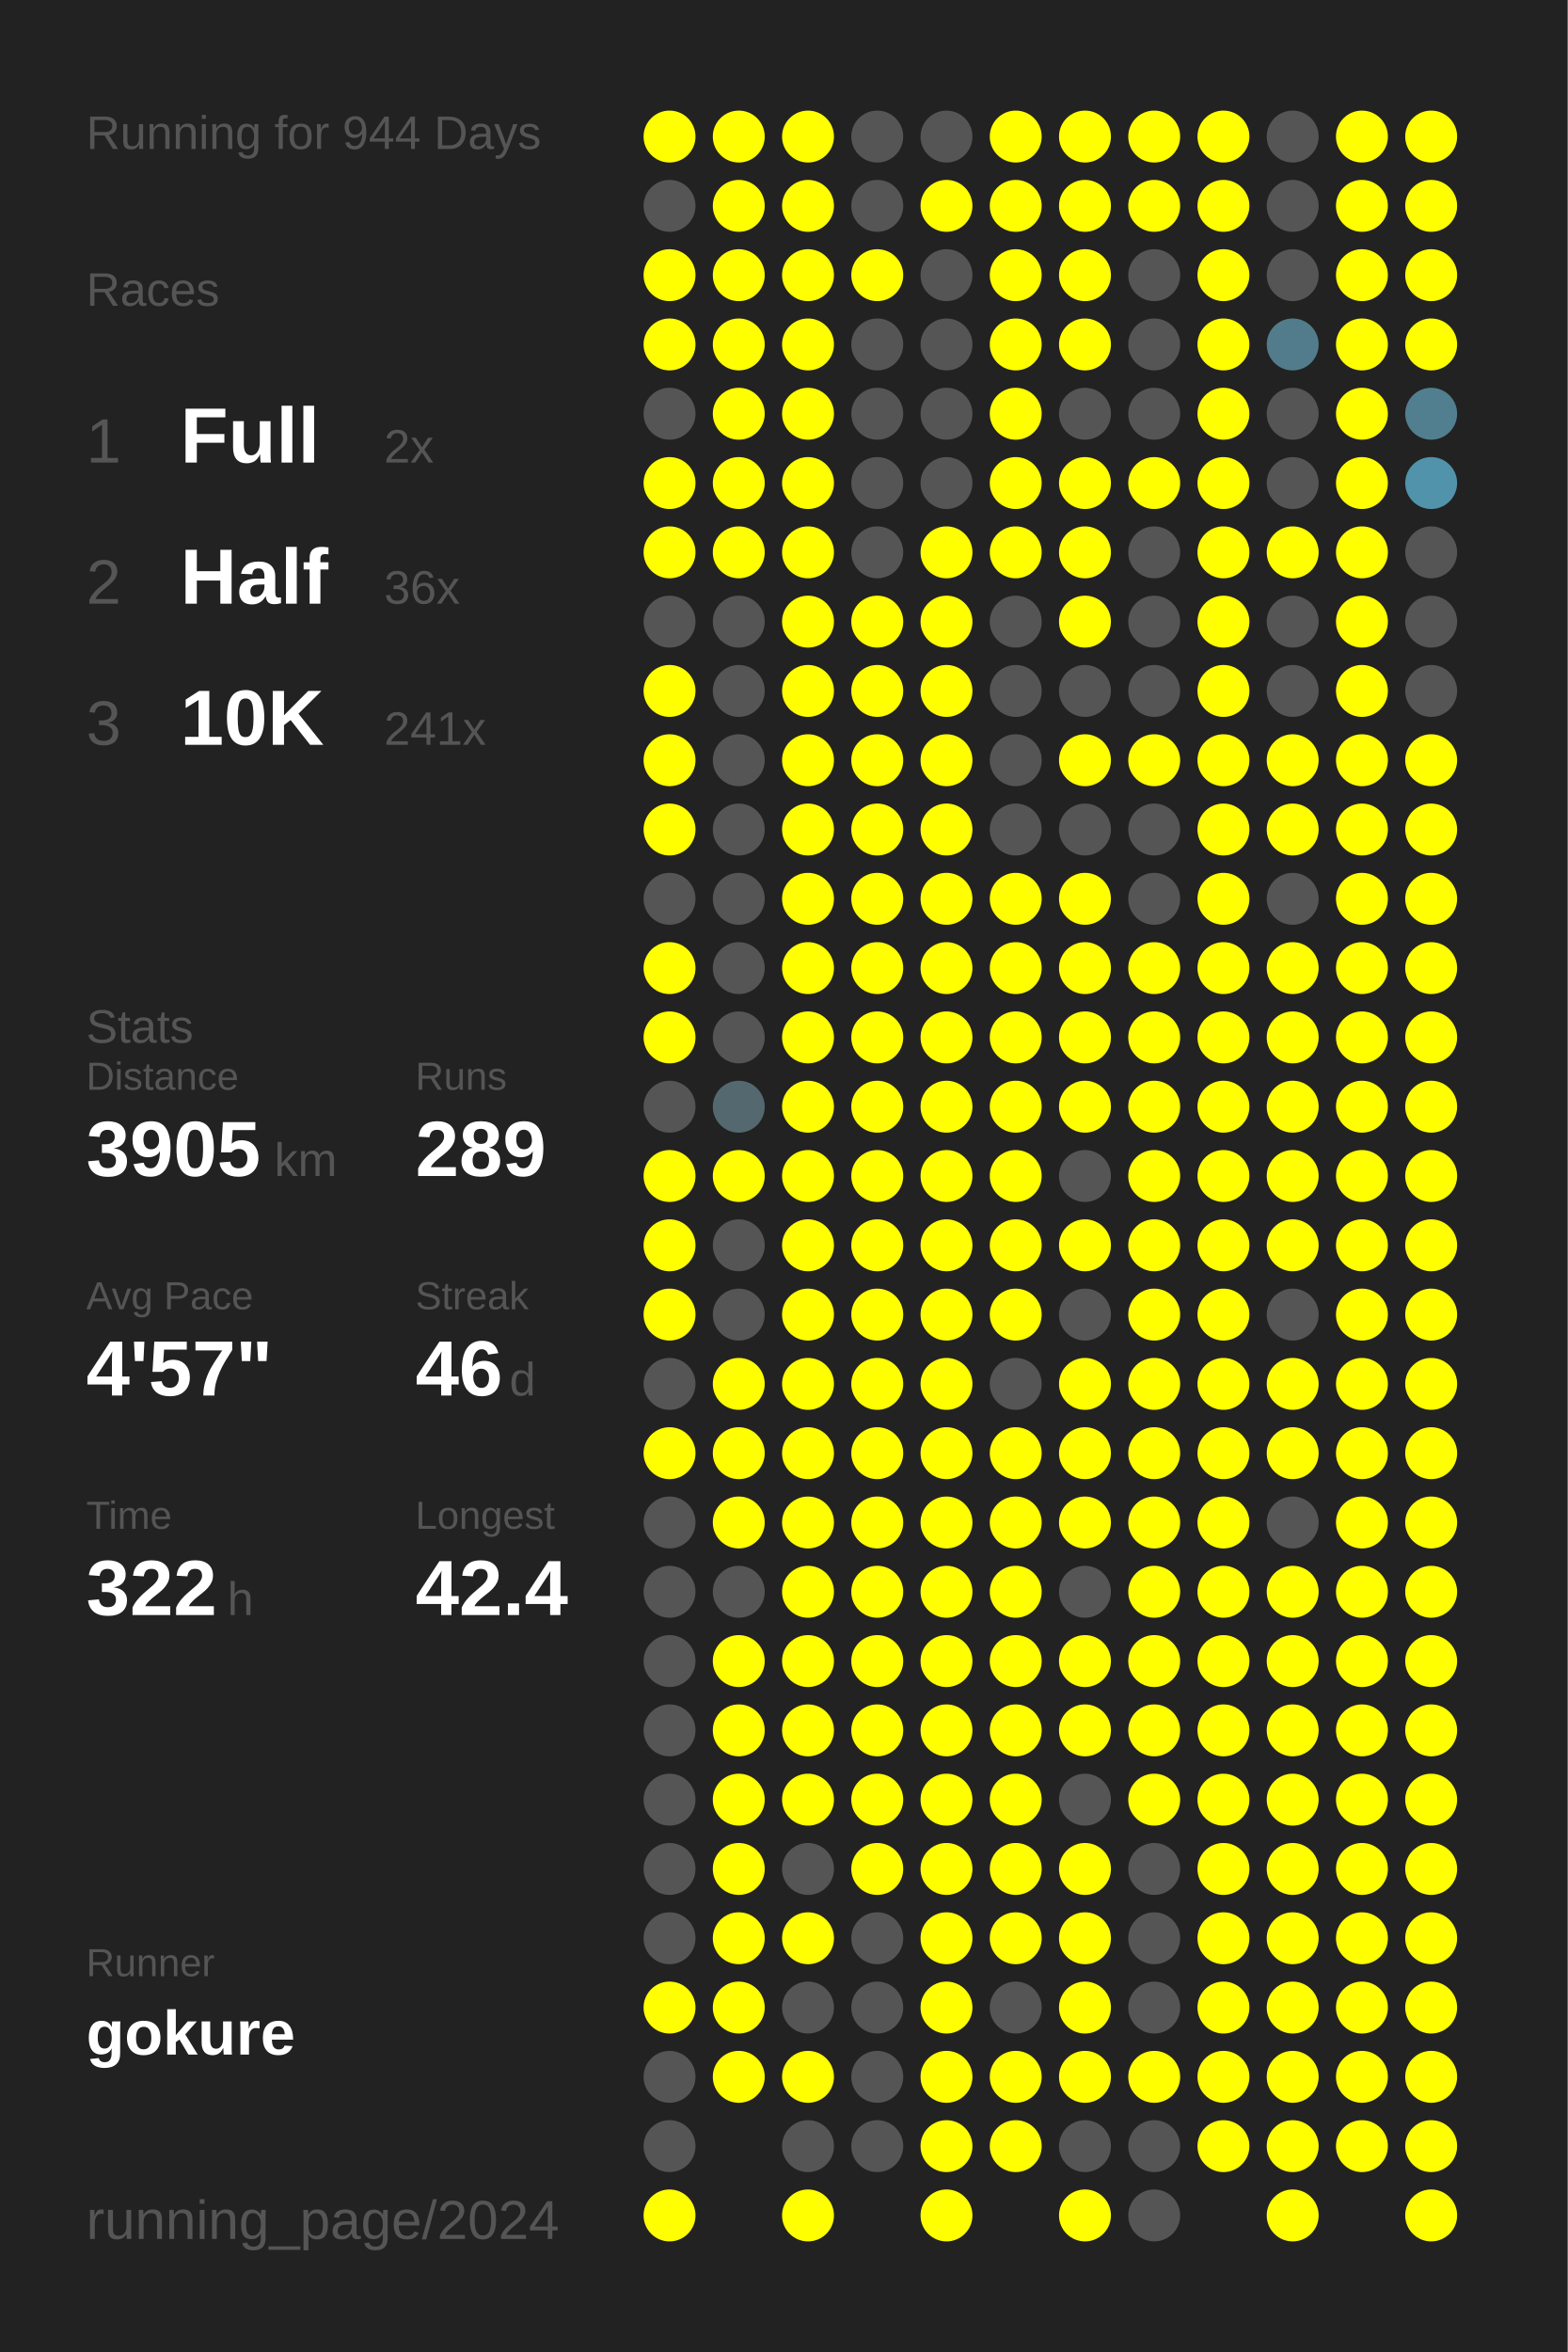
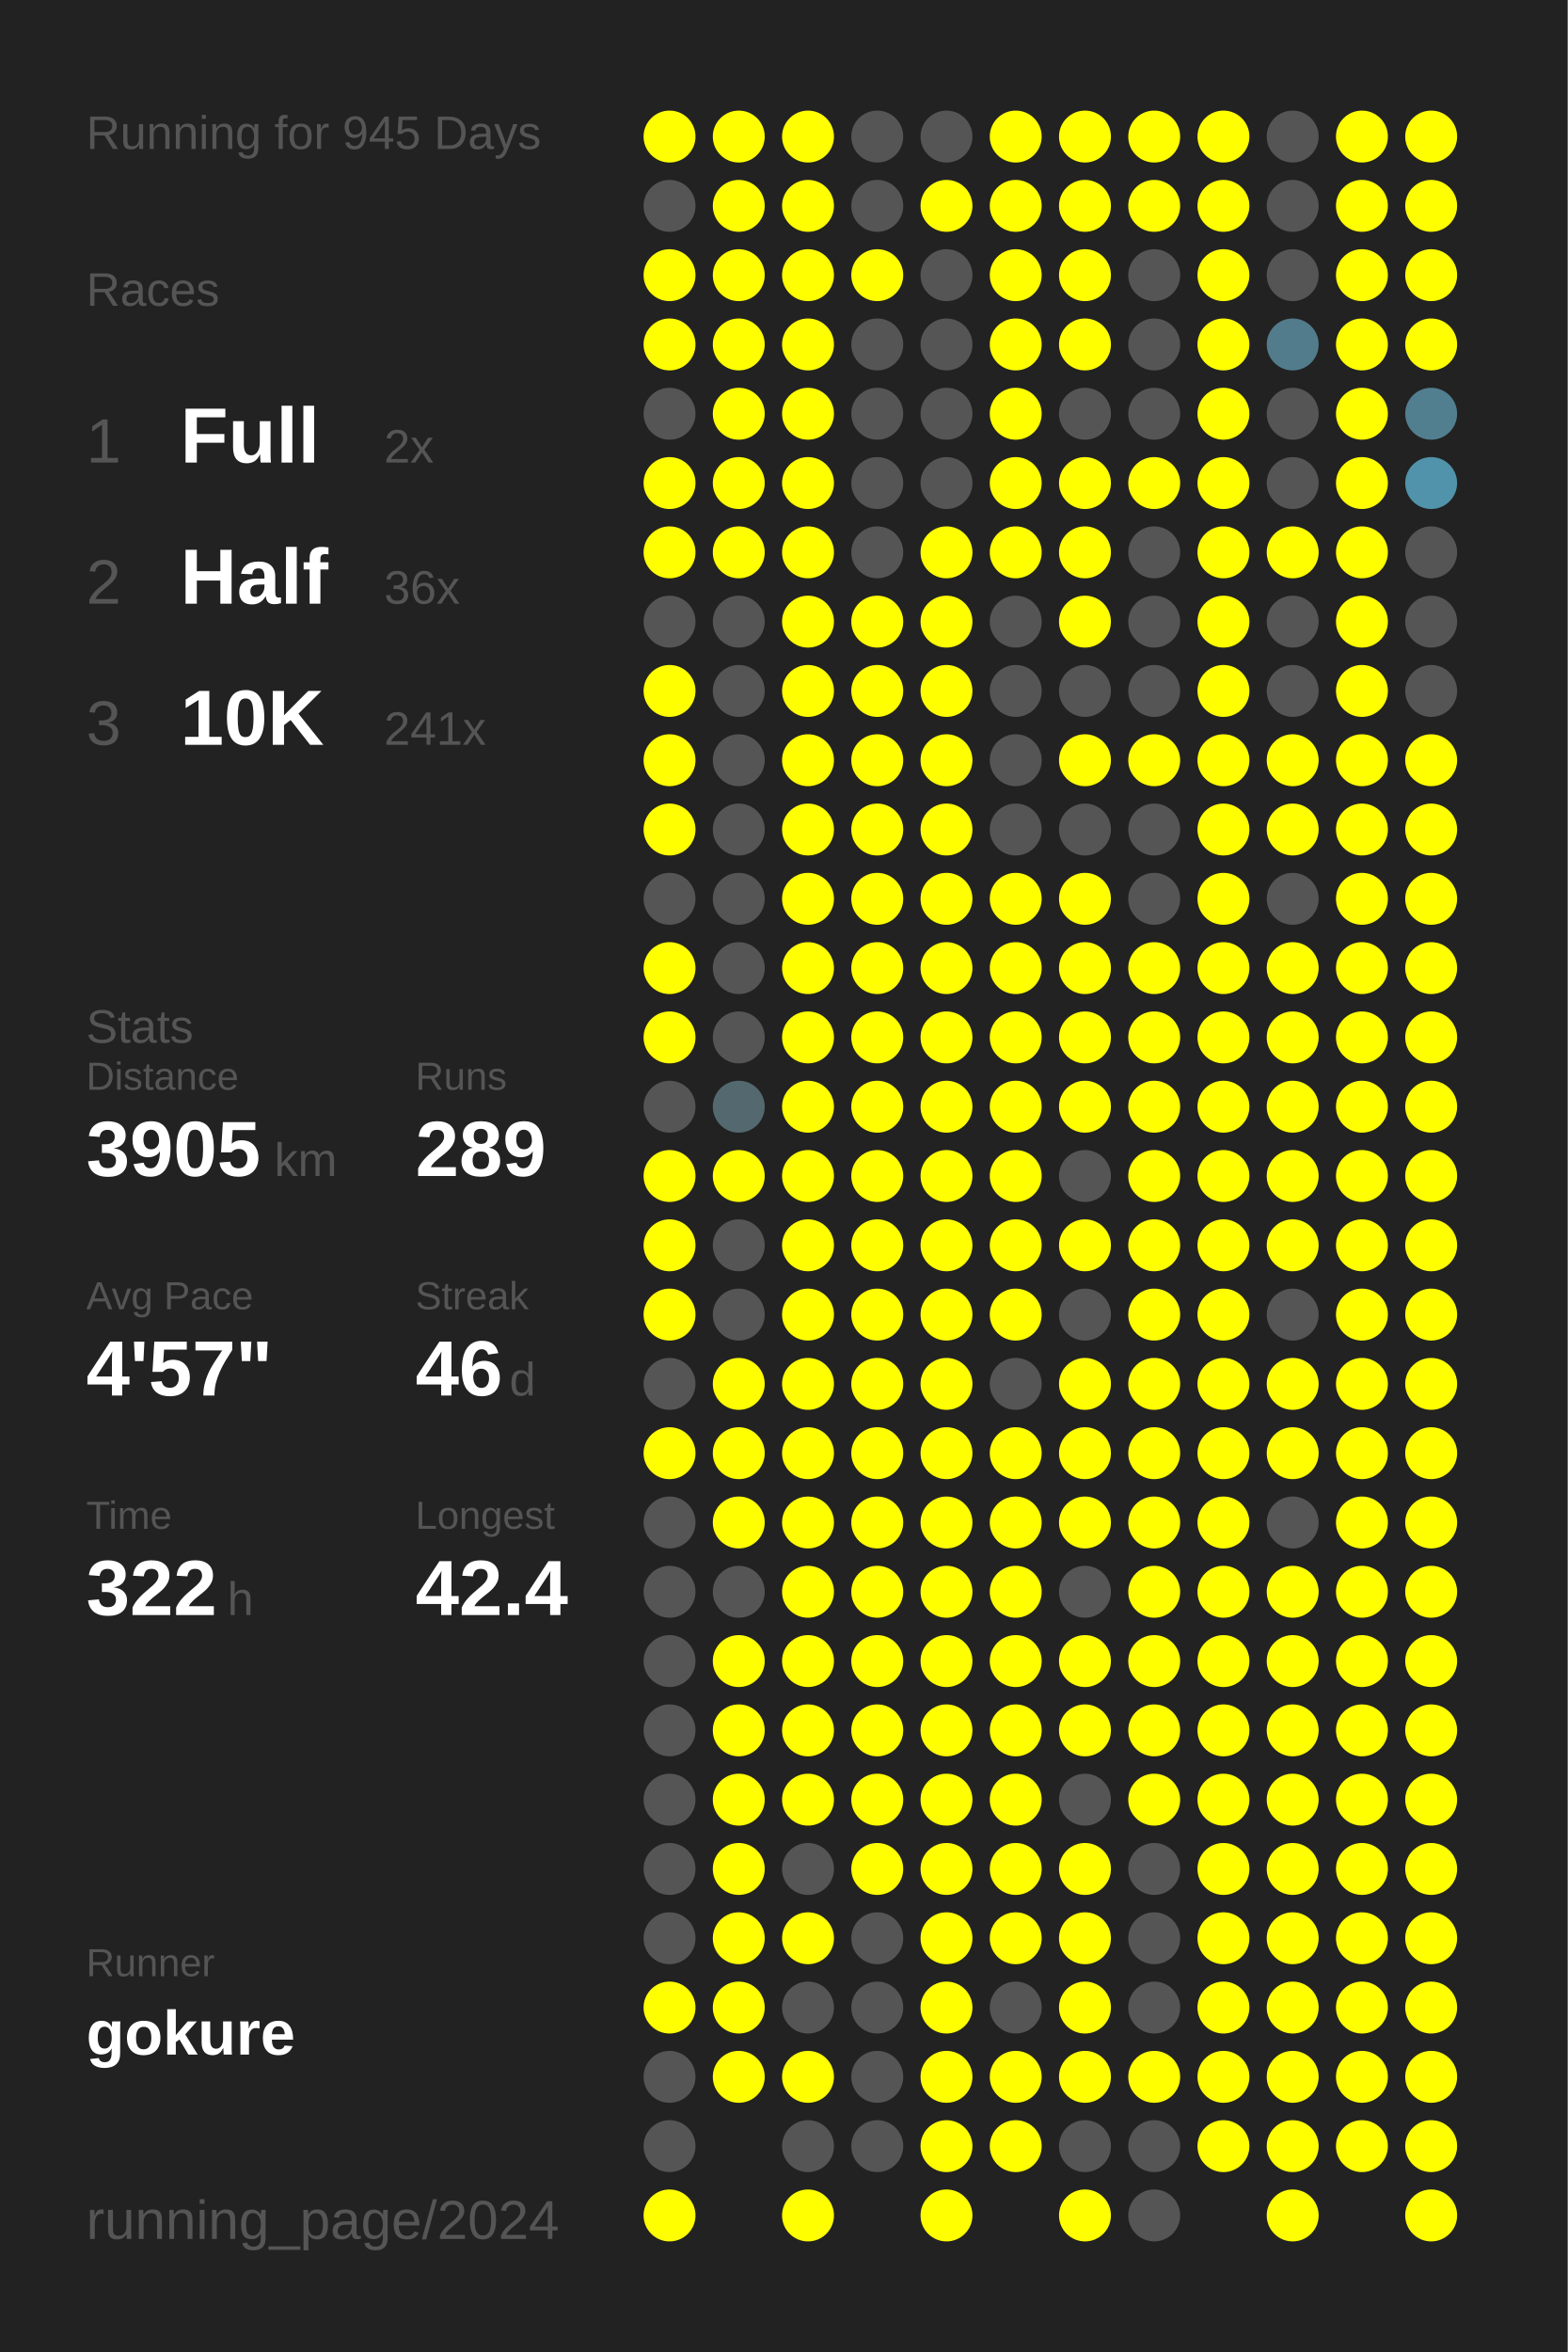
<svg xmlns="http://www.w3.org/2000/svg" baseProfile="full" height="300mm" version="1.1" viewBox="0,0,200,300" width="200mm">
  <defs />
  <rect fill="#222222" height="300" width="200" x="0" y="0" />
-   <text fill="#555555" style="font-size:6px; font-family:Arial;" x="11" y="19">Running for 944 Days</text>
+   <text fill="#555555" style="font-size:6px; font-family:Arial;" x="11" y="19">Running for 945 Days</text>
  <text fill="#555555" style="font-size:6px; font-family:Arial;" x="11" y="39">Races</text>
  <text fill="#555555" style="font-size:8px; font-family:Arial;" x="11" y="59">1</text>
  <text fill="#FFFFFF" style="font-size:10px; font-family:Arial; font-weight:bold;" x="23" y="59">Full</text>
  <text fill="#555555" style="font-size:6px; font-family:Arial;" x="49" y="59">2x</text>
  <text fill="#555555" style="font-size:8px; font-family:Arial;" x="11" y="77">2</text>
  <text fill="#FFFFFF" style="font-size:10px; font-family:Arial; font-weight:bold;" x="23" y="77">Half</text>
  <text fill="#555555" style="font-size:6px; font-family:Arial;" x="49" y="77">36x</text>
  <text fill="#555555" style="font-size:8px; font-family:Arial;" x="11" y="95">3</text>
  <text fill="#FFFFFF" style="font-size:10px; font-family:Arial; font-weight:bold;" x="23" y="95">10K</text>
  <text fill="#555555" style="font-size:6px; font-family:Arial;" x="49" y="95">241x</text>
  <text fill="#555555" style="font-size:6px; font-family:Arial;" x="11" y="133">Stats</text>
  <text fill="#555555" style="font-size:5px; font-family:Arial;" x="11" y="139">Distance</text>
  <text fill="#FFFFFF" style="font-size:10px; font-family:Arial; font-weight:bold;" x="11" y="150">3905</text>
  <text fill="#555555" style="font-size:6px; font-family:Arial;" x="35" y="150">km</text>
  <text fill="#555555" style="font-size:5px; font-family:Arial;" x="53" y="139">Runs</text>
  <text fill="#FFFFFF" style="font-size:10px; font-family:Arial; font-weight:bold;" x="53" y="150">289</text>
  <text fill="#555555" style="font-size:5px; font-family:Arial;" x="11" y="167">Avg Pace</text>
  <text fill="#FFFFFF" style="font-size:10px; font-family:Arial; font-weight:bold;" x="11" y="178">4'57"</text>
  <text fill="#555555" style="font-size:5px; font-family:Arial;" x="53" y="167">Streak</text>
  <text fill="#FFFFFF" style="font-size:10px; font-family:Arial; font-weight:bold;" x="53" y="178">46</text>
  <text fill="#555555" style="font-size:6px; font-family:Arial;" x="65" y="178">d</text>
  <text fill="#555555" style="font-size:5px; font-family:Arial;" x="11" y="195">Time</text>
  <text fill="#FFFFFF" style="font-size:10px; font-family:Arial; font-weight:bold;" x="11" y="206">322</text>
  <text fill="#555555" style="font-size:6px; font-family:Arial;" x="29" y="206">h</text>
  <text fill="#555555" style="font-size:5px; font-family:Arial;" x="53" y="195">Longest</text>
  <text fill="#FFFFFF" style="font-size:10px; font-family:Arial; font-weight:bold;" x="53" y="206">42.4</text>
  <text fill="#555555" style="font-size:5px; font-family:Arial;" x="11" y="252.065">Runner</text>
  <text fill="#FFFFFF" style="font-size:8px; font-family:Arial; font-weight:bold;" x="11" y="262.065">gokure</text>
  <text fill="#555555" style="font-size:7px; font-family:Arial;" x="11" y="285.581">running_page/2024</text>
  <circle cx="85.417" cy="17.419" fill="#FFFF00" r="3.312" />
  <circle cx="85.417" cy="26.258" fill="#555555" r="3.312" />
  <circle cx="85.417" cy="35.097" fill="#FFFF00" r="3.312" />
  <circle cx="85.417" cy="43.935" fill="#FFFF00" r="3.312" />
  <circle cx="85.417" cy="52.774" fill="#555555" r="3.312" />
  <circle cx="85.417" cy="61.613" fill="#FFFF00" r="3.312" />
  <circle cx="85.417" cy="70.452" fill="#FFFF00" r="3.312" />
  <circle cx="85.417" cy="79.29" fill="#555555" r="3.312" />
  <circle cx="85.417" cy="88.129" fill="#FFFF00" r="3.312" />
  <circle cx="85.417" cy="96.968" fill="#FFFF00" r="3.312" />
  <circle cx="85.417" cy="105.806" fill="#FFFF00" r="3.312" />
  <circle cx="85.417" cy="114.645" fill="#555555" r="3.312" />
  <circle cx="85.417" cy="123.484" fill="#FFFF00" r="3.312" />
  <circle cx="85.417" cy="132.323" fill="#FFFF00" r="3.312" />
  <circle cx="85.417" cy="141.161" fill="#555555" r="3.312" />
  <circle cx="85.417" cy="150" fill="#FFFF00" r="3.312" />
  <circle cx="85.417" cy="158.839" fill="#FFFF00" r="3.312" />
  <circle cx="85.417" cy="167.677" fill="#FFFF00" r="3.312" />
  <circle cx="85.417" cy="176.516" fill="#555555" r="3.312" />
  <circle cx="85.417" cy="185.355" fill="#FFFF00" r="3.312" />
  <circle cx="85.417" cy="194.194" fill="#555555" r="3.312" />
  <circle cx="85.417" cy="203.032" fill="#555555" r="3.312" />
  <circle cx="85.417" cy="211.871" fill="#555555" r="3.312" />
  <circle cx="85.417" cy="220.71" fill="#555555" r="3.312" />
  <circle cx="85.417" cy="229.548" fill="#555555" r="3.312" />
  <circle cx="85.417" cy="238.387" fill="#555555" r="3.312" />
  <circle cx="85.417" cy="247.226" fill="#555555" r="3.312" />
  <circle cx="85.417" cy="256.065" fill="#FFFF00" r="3.312" />
  <circle cx="85.417" cy="264.903" fill="#555555" r="3.312" />
  <circle cx="85.417" cy="273.742" fill="#555555" r="3.312" />
  <circle cx="85.417" cy="282.581" fill="#FFFF00" r="3.312" />
  <circle cx="94.25" cy="17.419" fill="#FFFF00" r="3.312" />
  <circle cx="94.25" cy="26.258" fill="#FFFF00" r="3.312" />
  <circle cx="94.25" cy="35.097" fill="#FFFF00" r="3.312" />
  <circle cx="94.25" cy="43.935" fill="#FFFF00" r="3.312" />
  <circle cx="94.25" cy="52.774" fill="#FFFF00" r="3.312" />
  <circle cx="94.25" cy="61.613" fill="#FFFF00" r="3.312" />
  <circle cx="94.25" cy="70.452" fill="#FFFF00" r="3.312" />
  <circle cx="94.25" cy="79.29" fill="#555555" r="3.312" />
  <circle cx="94.25" cy="88.129" fill="#555555" r="3.312" />
  <circle cx="94.25" cy="96.968" fill="#555555" r="3.312" />
  <circle cx="94.25" cy="105.806" fill="#555555" r="3.312" />
  <circle cx="94.25" cy="114.645" fill="#555555" r="3.312" />
  <circle cx="94.25" cy="123.484" fill="#555555" r="3.312" />
  <circle cx="94.25" cy="132.323" fill="#555555" r="3.312" />
  <circle cx="94.25" cy="141.161" fill="#53686f" r="3.312" />
  <circle cx="94.25" cy="150" fill="#FFFF00" r="3.312" />
  <circle cx="94.25" cy="158.839" fill="#555555" r="3.312" />
  <circle cx="94.25" cy="167.677" fill="#555555" r="3.312" />
  <circle cx="94.25" cy="176.516" fill="#FFFF00" r="3.312" />
  <circle cx="94.25" cy="185.355" fill="#FFFF00" r="3.312" />
  <circle cx="94.25" cy="194.194" fill="#FFFF00" r="3.312" />
  <circle cx="94.25" cy="203.032" fill="#555555" r="3.312" />
  <circle cx="94.25" cy="211.871" fill="#FFFF00" r="3.312" />
  <circle cx="94.25" cy="220.71" fill="#FFFF00" r="3.312" />
  <circle cx="94.25" cy="229.548" fill="#FFFF00" r="3.312" />
  <circle cx="94.25" cy="238.387" fill="#FFFF00" r="3.312" />
  <circle cx="94.25" cy="247.226" fill="#FFFF00" r="3.312" />
  <circle cx="94.25" cy="256.065" fill="#FFFF00" r="3.312" />
  <circle cx="94.25" cy="264.903" fill="#FFFF00" r="3.312" />
  <circle cx="103.083" cy="17.419" fill="#FFFF00" r="3.312" />
  <circle cx="103.083" cy="26.258" fill="#FFFF00" r="3.312" />
  <circle cx="103.083" cy="35.097" fill="#FFFF00" r="3.312" />
  <circle cx="103.083" cy="43.935" fill="#FFFF00" r="3.312" />
  <circle cx="103.083" cy="52.774" fill="#FFFF00" r="3.312" />
  <circle cx="103.083" cy="61.613" fill="#FFFF00" r="3.312" />
  <circle cx="103.083" cy="70.452" fill="#FFFF00" r="3.312" />
  <circle cx="103.083" cy="79.29" fill="#FFFF00" r="3.312" />
  <circle cx="103.083" cy="88.129" fill="#FFFF00" r="3.312" />
  <circle cx="103.083" cy="96.968" fill="#FFFF00" r="3.312" />
  <circle cx="103.083" cy="105.806" fill="#FFFF00" r="3.312" />
  <circle cx="103.083" cy="114.645" fill="#FFFF00" r="3.312" />
  <circle cx="103.083" cy="123.484" fill="#FFFF00" r="3.312" />
  <circle cx="103.083" cy="132.323" fill="#FFFF00" r="3.312" />
  <circle cx="103.083" cy="141.161" fill="#FFFF00" r="3.312" />
  <circle cx="103.083" cy="150" fill="#FFFF00" r="3.312" />
  <circle cx="103.083" cy="158.839" fill="#FFFF00" r="3.312" />
  <circle cx="103.083" cy="167.677" fill="#FFFF00" r="3.312" />
  <circle cx="103.083" cy="176.516" fill="#FFFF00" r="3.312" />
  <circle cx="103.083" cy="185.355" fill="#FFFF00" r="3.312" />
  <circle cx="103.083" cy="194.194" fill="#FFFF00" r="3.312" />
  <circle cx="103.083" cy="203.032" fill="#FFFF00" r="3.312" />
  <circle cx="103.083" cy="211.871" fill="#FFFF00" r="3.312" />
  <circle cx="103.083" cy="220.71" fill="#FFFF00" r="3.312" />
  <circle cx="103.083" cy="229.548" fill="#FFFF00" r="3.312" />
  <circle cx="103.083" cy="238.387" fill="#555555" r="3.312" />
  <circle cx="103.083" cy="247.226" fill="#FFFF00" r="3.312" />
  <circle cx="103.083" cy="256.065" fill="#555555" r="3.312" />
  <circle cx="103.083" cy="264.903" fill="#FFFF00" r="3.312" />
  <circle cx="103.083" cy="273.742" fill="#555555" r="3.312" />
  <circle cx="103.083" cy="282.581" fill="#FFFF00" r="3.312" />
  <circle cx="111.917" cy="17.419" fill="#555555" r="3.312" />
  <circle cx="111.917" cy="26.258" fill="#555555" r="3.312" />
  <circle cx="111.917" cy="35.097" fill="#FFFF00" r="3.312" />
  <circle cx="111.917" cy="43.935" fill="#555555" r="3.312" />
  <circle cx="111.917" cy="52.774" fill="#555555" r="3.312" />
  <circle cx="111.917" cy="61.613" fill="#555555" r="3.312" />
  <circle cx="111.917" cy="70.452" fill="#555555" r="3.312" />
  <circle cx="111.917" cy="79.29" fill="#FFFF00" r="3.312" />
  <circle cx="111.917" cy="88.129" fill="#FFFF00" r="3.312" />
  <circle cx="111.917" cy="96.968" fill="#FFFF00" r="3.312" />
  <circle cx="111.917" cy="105.806" fill="#FFFF00" r="3.312" />
  <circle cx="111.917" cy="114.645" fill="#FFFF00" r="3.312" />
  <circle cx="111.917" cy="123.484" fill="#FFFF00" r="3.312" />
  <circle cx="111.917" cy="132.323" fill="#FFFF00" r="3.312" />
  <circle cx="111.917" cy="141.161" fill="#FFFF00" r="3.312" />
  <circle cx="111.917" cy="150" fill="#FFFF00" r="3.312" />
  <circle cx="111.917" cy="158.839" fill="#FFFF00" r="3.312" />
  <circle cx="111.917" cy="167.677" fill="#FFFF00" r="3.312" />
  <circle cx="111.917" cy="176.516" fill="#FFFF00" r="3.312" />
  <circle cx="111.917" cy="185.355" fill="#FFFF00" r="3.312" />
  <circle cx="111.917" cy="194.194" fill="#FFFF00" r="3.312" />
  <circle cx="111.917" cy="203.032" fill="#FFFF00" r="3.312" />
  <circle cx="111.917" cy="211.871" fill="#FFFF00" r="3.312" />
  <circle cx="111.917" cy="220.71" fill="#FFFF00" r="3.312" />
  <circle cx="111.917" cy="229.548" fill="#FFFF00" r="3.312" />
  <circle cx="111.917" cy="238.387" fill="#FFFF00" r="3.312" />
  <circle cx="111.917" cy="247.226" fill="#555555" r="3.312" />
  <circle cx="111.917" cy="256.065" fill="#555555" r="3.312" />
  <circle cx="111.917" cy="264.903" fill="#555555" r="3.312" />
  <circle cx="111.917" cy="273.742" fill="#555555" r="3.312" />
  <circle cx="120.75" cy="17.419" fill="#555555" r="3.312" />
  <circle cx="120.75" cy="26.258" fill="#FFFF00" r="3.312" />
  <circle cx="120.75" cy="35.097" fill="#555555" r="3.312" />
  <circle cx="120.75" cy="43.935" fill="#555555" r="3.312" />
  <circle cx="120.75" cy="52.774" fill="#555555" r="3.312" />
  <circle cx="120.75" cy="61.613" fill="#555555" r="3.312" />
  <circle cx="120.75" cy="70.452" fill="#FFFF00" r="3.312" />
  <circle cx="120.75" cy="79.29" fill="#FFFF00" r="3.312" />
  <circle cx="120.75" cy="88.129" fill="#FFFF00" r="3.312" />
  <circle cx="120.75" cy="96.968" fill="#FFFF00" r="3.312" />
  <circle cx="120.75" cy="105.806" fill="#FFFF00" r="3.312" />
  <circle cx="120.75" cy="114.645" fill="#FFFF00" r="3.312" />
  <circle cx="120.75" cy="123.484" fill="#FFFF00" r="3.312" />
  <circle cx="120.75" cy="132.323" fill="#FFFF00" r="3.312" />
  <circle cx="120.75" cy="141.161" fill="#FFFF00" r="3.312" />
  <circle cx="120.75" cy="150" fill="#FFFF00" r="3.312" />
  <circle cx="120.75" cy="158.839" fill="#FFFF00" r="3.312" />
  <circle cx="120.75" cy="167.677" fill="#FFFF00" r="3.312" />
  <circle cx="120.75" cy="176.516" fill="#FFFF00" r="3.312" />
  <circle cx="120.75" cy="185.355" fill="#FFFF00" r="3.312" />
  <circle cx="120.75" cy="194.194" fill="#FFFF00" r="3.312" />
  <circle cx="120.75" cy="203.032" fill="#FFFF00" r="3.312" />
  <circle cx="120.75" cy="211.871" fill="#FFFF00" r="3.312" />
  <circle cx="120.75" cy="220.71" fill="#FFFF00" r="3.312" />
  <circle cx="120.75" cy="229.548" fill="#FFFF00" r="3.312" />
  <circle cx="120.75" cy="238.387" fill="#FFFF00" r="3.312" />
  <circle cx="120.75" cy="247.226" fill="#FFFF00" r="3.312" />
  <circle cx="120.75" cy="256.065" fill="#FFFF00" r="3.312" />
  <circle cx="120.75" cy="264.903" fill="#FFFF00" r="3.312" />
  <circle cx="120.75" cy="273.742" fill="#FFFF00" r="3.312" />
  <circle cx="120.75" cy="282.581" fill="#FFFF00" r="3.312" />
  <circle cx="129.583" cy="17.419" fill="#FFFF00" r="3.312" />
  <circle cx="129.583" cy="26.258" fill="#FFFF00" r="3.312" />
  <circle cx="129.583" cy="35.097" fill="#FFFF00" r="3.312" />
  <circle cx="129.583" cy="43.935" fill="#FFFF00" r="3.312" />
  <circle cx="129.583" cy="52.774" fill="#FFFF00" r="3.312" />
  <circle cx="129.583" cy="61.613" fill="#FFFF00" r="3.312" />
  <circle cx="129.583" cy="70.452" fill="#FFFF00" r="3.312" />
  <circle cx="129.583" cy="79.29" fill="#555555" r="3.312" />
  <circle cx="129.583" cy="88.129" fill="#555555" r="3.312" />
  <circle cx="129.583" cy="96.968" fill="#555555" r="3.312" />
  <circle cx="129.583" cy="105.806" fill="#555555" r="3.312" />
  <circle cx="129.583" cy="114.645" fill="#FFFF00" r="3.312" />
  <circle cx="129.583" cy="123.484" fill="#FFFF00" r="3.312" />
  <circle cx="129.583" cy="132.323" fill="#FFFF00" r="3.312" />
  <circle cx="129.583" cy="141.161" fill="#FFFF00" r="3.312" />
  <circle cx="129.583" cy="150" fill="#FFFF00" r="3.312" />
  <circle cx="129.583" cy="158.839" fill="#FFFF00" r="3.312" />
  <circle cx="129.583" cy="167.677" fill="#FFFF00" r="3.312" />
  <circle cx="129.583" cy="176.516" fill="#555555" r="3.312" />
  <circle cx="129.583" cy="185.355" fill="#FFFF00" r="3.312" />
  <circle cx="129.583" cy="194.194" fill="#FFFF00" r="3.312" />
  <circle cx="129.583" cy="203.032" fill="#FFFF00" r="3.312" />
  <circle cx="129.583" cy="211.871" fill="#FFFF00" r="3.312" />
  <circle cx="129.583" cy="220.71" fill="#FFFF00" r="3.312" />
  <circle cx="129.583" cy="229.548" fill="#FFFF00" r="3.312" />
  <circle cx="129.583" cy="238.387" fill="#FFFF00" r="3.312" />
  <circle cx="129.583" cy="247.226" fill="#FFFF00" r="3.312" />
  <circle cx="129.583" cy="256.065" fill="#555555" r="3.312" />
  <circle cx="129.583" cy="264.903" fill="#FFFF00" r="3.312" />
  <circle cx="129.583" cy="273.742" fill="#FFFF00" r="3.312" />
  <circle cx="138.417" cy="17.419" fill="#FFFF00" r="3.312" />
  <circle cx="138.417" cy="26.258" fill="#FFFF00" r="3.312" />
  <circle cx="138.417" cy="35.097" fill="#FFFF00" r="3.312" />
  <circle cx="138.417" cy="43.935" fill="#FFFF00" r="3.312" />
  <circle cx="138.417" cy="52.774" fill="#555555" r="3.312" />
  <circle cx="138.417" cy="61.613" fill="#FFFF00" r="3.312" />
  <circle cx="138.417" cy="70.452" fill="#FFFF00" r="3.312" />
  <circle cx="138.417" cy="79.29" fill="#FFFF00" r="3.312" />
  <circle cx="138.417" cy="88.129" fill="#555555" r="3.312" />
  <circle cx="138.417" cy="96.968" fill="#FFFF00" r="3.312" />
  <circle cx="138.417" cy="105.806" fill="#555555" r="3.312" />
  <circle cx="138.417" cy="114.645" fill="#FFFF00" r="3.312" />
  <circle cx="138.417" cy="123.484" fill="#FFFF00" r="3.312" />
  <circle cx="138.417" cy="132.323" fill="#FFFF00" r="3.312" />
  <circle cx="138.417" cy="141.161" fill="#FFFF00" r="3.312" />
  <circle cx="138.417" cy="150" fill="#555555" r="3.312" />
  <circle cx="138.417" cy="158.839" fill="#FFFF00" r="3.312" />
  <circle cx="138.417" cy="167.677" fill="#555555" r="3.312" />
  <circle cx="138.417" cy="176.516" fill="#FFFF00" r="3.312" />
  <circle cx="138.417" cy="185.355" fill="#FFFF00" r="3.312" />
  <circle cx="138.417" cy="194.194" fill="#FFFF00" r="3.312" />
  <circle cx="138.417" cy="203.032" fill="#555555" r="3.312" />
  <circle cx="138.417" cy="211.871" fill="#FFFF00" r="3.312" />
  <circle cx="138.417" cy="220.71" fill="#FFFF00" r="3.312" />
  <circle cx="138.417" cy="229.548" fill="#555555" r="3.312" />
  <circle cx="138.417" cy="238.387" fill="#FFFF00" r="3.312" />
  <circle cx="138.417" cy="247.226" fill="#FFFF00" r="3.312" />
  <circle cx="138.417" cy="256.065" fill="#FFFF00" r="3.312" />
  <circle cx="138.417" cy="264.903" fill="#FFFF00" r="3.312" />
  <circle cx="138.417" cy="273.742" fill="#555555" r="3.312" />
  <circle cx="138.417" cy="282.581" fill="#FFFF00" r="3.312" />
  <circle cx="147.25" cy="17.419" fill="#FFFF00" r="3.312" />
  <circle cx="147.25" cy="26.258" fill="#FFFF00" r="3.312" />
  <circle cx="147.25" cy="35.097" fill="#555555" r="3.312" />
  <circle cx="147.25" cy="43.935" fill="#555555" r="3.312" />
  <circle cx="147.25" cy="52.774" fill="#555555" r="3.312" />
  <circle cx="147.25" cy="61.613" fill="#FFFF00" r="3.312" />
  <circle cx="147.25" cy="70.452" fill="#555555" r="3.312" />
  <circle cx="147.25" cy="79.29" fill="#555555" r="3.312" />
  <circle cx="147.25" cy="88.129" fill="#555555" r="3.312" />
  <circle cx="147.25" cy="96.968" fill="#FFFF00" r="3.312" />
  <circle cx="147.25" cy="105.806" fill="#555555" r="3.312" />
  <circle cx="147.25" cy="114.645" fill="#555555" r="3.312" />
  <circle cx="147.25" cy="123.484" fill="#FFFF00" r="3.312" />
  <circle cx="147.25" cy="132.323" fill="#FFFF00" r="3.312" />
  <circle cx="147.25" cy="141.161" fill="#FFFF00" r="3.312" />
  <circle cx="147.25" cy="150" fill="#FFFF00" r="3.312" />
  <circle cx="147.25" cy="158.839" fill="#FFFF00" r="3.312" />
  <circle cx="147.25" cy="167.677" fill="#FFFF00" r="3.312" />
  <circle cx="147.25" cy="176.516" fill="#FFFF00" r="3.312" />
  <circle cx="147.25" cy="185.355" fill="#FFFF00" r="3.312" />
  <circle cx="147.25" cy="194.194" fill="#FFFF00" r="3.312" />
  <circle cx="147.25" cy="203.032" fill="#FFFF00" r="3.312" />
  <circle cx="147.25" cy="211.871" fill="#FFFF00" r="3.312" />
  <circle cx="147.25" cy="220.71" fill="#FFFF00" r="3.312" />
  <circle cx="147.25" cy="229.548" fill="#FFFF00" r="3.312" />
  <circle cx="147.25" cy="238.387" fill="#555555" r="3.312" />
  <circle cx="147.25" cy="247.226" fill="#555555" r="3.312" />
  <circle cx="147.25" cy="256.065" fill="#555555" r="3.312" />
  <circle cx="147.25" cy="264.903" fill="#FFFF00" r="3.312" />
  <circle cx="147.25" cy="273.742" fill="#555555" r="3.312" />
  <circle cx="147.25" cy="282.581" fill="#555555" r="3.312" />
  <circle cx="156.083" cy="17.419" fill="#FFFF00" r="3.312" />
  <circle cx="156.083" cy="26.258" fill="#FFFF00" r="3.312" />
  <circle cx="156.083" cy="35.097" fill="#FFFF00" r="3.312" />
  <circle cx="156.083" cy="43.935" fill="#FFFF00" r="3.312" />
  <circle cx="156.083" cy="52.774" fill="#FFFF00" r="3.312" />
  <circle cx="156.083" cy="61.613" fill="#FFFF00" r="3.312" />
  <circle cx="156.083" cy="70.452" fill="#FFFF00" r="3.312" />
  <circle cx="156.083" cy="79.29" fill="#FFFF00" r="3.312" />
  <circle cx="156.083" cy="88.129" fill="#FFFF00" r="3.312" />
  <circle cx="156.083" cy="96.968" fill="#FFFF00" r="3.312" />
  <circle cx="156.083" cy="105.806" fill="#FFFF00" r="3.312" />
  <circle cx="156.083" cy="114.645" fill="#FFFF00" r="3.312" />
  <circle cx="156.083" cy="123.484" fill="#FFFF00" r="3.312" />
  <circle cx="156.083" cy="132.323" fill="#FFFF00" r="3.312" />
  <circle cx="156.083" cy="141.161" fill="#FFFF00" r="3.312" />
  <circle cx="156.083" cy="150" fill="#FFFF00" r="3.312" />
  <circle cx="156.083" cy="158.839" fill="#FFFF00" r="3.312" />
  <circle cx="156.083" cy="167.677" fill="#FFFF00" r="3.312" />
  <circle cx="156.083" cy="176.516" fill="#FFFF00" r="3.312" />
  <circle cx="156.083" cy="185.355" fill="#FFFF00" r="3.312" />
  <circle cx="156.083" cy="194.194" fill="#FFFF00" r="3.312" />
  <circle cx="156.083" cy="203.032" fill="#FFFF00" r="3.312" />
  <circle cx="156.083" cy="211.871" fill="#FFFF00" r="3.312" />
  <circle cx="156.083" cy="220.71" fill="#FFFF00" r="3.312" />
  <circle cx="156.083" cy="229.548" fill="#FFFF00" r="3.312" />
  <circle cx="156.083" cy="238.387" fill="#FFFF00" r="3.312" />
  <circle cx="156.083" cy="247.226" fill="#FFFF00" r="3.312" />
  <circle cx="156.083" cy="256.065" fill="#FFFF00" r="3.312" />
  <circle cx="156.083" cy="264.903" fill="#FFFF00" r="3.312" />
  <circle cx="156.083" cy="273.742" fill="#FFFF00" r="3.312" />
  <circle cx="164.917" cy="17.419" fill="#555555" r="3.312" />
  <circle cx="164.917" cy="26.258" fill="#555555" r="3.312" />
  <circle cx="164.917" cy="35.097" fill="#555555" r="3.312" />
  <circle cx="164.917" cy="43.935" fill="#527c8b" r="3.312" />
  <circle cx="164.917" cy="52.774" fill="#555555" r="3.312" />
  <circle cx="164.917" cy="61.613" fill="#555555" r="3.312" />
  <circle cx="164.917" cy="70.452" fill="#FFFF00" r="3.312" />
  <circle cx="164.917" cy="79.29" fill="#555555" r="3.312" />
  <circle cx="164.917" cy="88.129" fill="#555555" r="3.312" />
  <circle cx="164.917" cy="96.968" fill="#FFFF00" r="3.312" />
  <circle cx="164.917" cy="105.806" fill="#FFFF00" r="3.312" />
  <circle cx="164.917" cy="114.645" fill="#555555" r="3.312" />
  <circle cx="164.917" cy="123.484" fill="#FFFF00" r="3.312" />
  <circle cx="164.917" cy="132.323" fill="#FFFF00" r="3.312" />
  <circle cx="164.917" cy="141.161" fill="#FFFF00" r="3.312" />
  <circle cx="164.917" cy="150" fill="#FFFF00" r="3.312" />
  <circle cx="164.917" cy="158.839" fill="#FFFF00" r="3.312" />
  <circle cx="164.917" cy="167.677" fill="#555555" r="3.312" />
  <circle cx="164.917" cy="176.516" fill="#FFFF00" r="3.312" />
  <circle cx="164.917" cy="185.355" fill="#FFFF00" r="3.312" />
  <circle cx="164.917" cy="194.194" fill="#555555" r="3.312" />
  <circle cx="164.917" cy="203.032" fill="#FFFF00" r="3.312" />
  <circle cx="164.917" cy="211.871" fill="#FFFF00" r="3.312" />
  <circle cx="164.917" cy="220.71" fill="#FFFF00" r="3.312" />
  <circle cx="164.917" cy="229.548" fill="#FFFF00" r="3.312" />
  <circle cx="164.917" cy="238.387" fill="#FFFF00" r="3.312" />
  <circle cx="164.917" cy="247.226" fill="#FFFF00" r="3.312" />
  <circle cx="164.917" cy="256.065" fill="#FFFF00" r="3.312" />
  <circle cx="164.917" cy="264.903" fill="#FFFF00" r="3.312" />
  <circle cx="164.917" cy="273.742" fill="#FFFF00" r="3.312" />
  <circle cx="164.917" cy="282.581" fill="#FFFF00" r="3.312" />
  <circle cx="173.75" cy="17.419" fill="#FFFF00" r="3.312" />
  <circle cx="173.75" cy="26.258" fill="#FFFF00" r="3.312" />
  <circle cx="173.75" cy="35.097" fill="#FFFF00" r="3.312" />
  <circle cx="173.75" cy="43.935" fill="#FFFF00" r="3.312" />
  <circle cx="173.75" cy="52.774" fill="#FFFF00" r="3.312" />
  <circle cx="173.75" cy="61.613" fill="#FFFF00" r="3.312" />
  <circle cx="173.75" cy="70.452" fill="#FFFF00" r="3.312" />
  <circle cx="173.75" cy="79.29" fill="#FFFF00" r="3.312" />
  <circle cx="173.75" cy="88.129" fill="#FFFF00" r="3.312" />
  <circle cx="173.75" cy="96.968" fill="#FFFF00" r="3.312" />
  <circle cx="173.75" cy="105.806" fill="#FFFF00" r="3.312" />
  <circle cx="173.75" cy="114.645" fill="#FFFF00" r="3.312" />
  <circle cx="173.75" cy="123.484" fill="#FFFF00" r="3.312" />
  <circle cx="173.75" cy="132.323" fill="#FFFF00" r="3.312" />
  <circle cx="173.75" cy="141.161" fill="#FFFF00" r="3.312" />
  <circle cx="173.75" cy="150" fill="#FFFF00" r="3.312" />
  <circle cx="173.75" cy="158.839" fill="#FFFF00" r="3.312" />
  <circle cx="173.75" cy="167.677" fill="#FFFF00" r="3.312" />
  <circle cx="173.75" cy="176.516" fill="#FFFF00" r="3.312" />
  <circle cx="173.75" cy="185.355" fill="#FFFF00" r="3.312" />
  <circle cx="173.75" cy="194.194" fill="#FFFF00" r="3.312" />
  <circle cx="173.75" cy="203.032" fill="#FFFF00" r="3.312" />
  <circle cx="173.75" cy="211.871" fill="#FFFF00" r="3.312" />
  <circle cx="173.75" cy="220.71" fill="#FFFF00" r="3.312" />
  <circle cx="173.75" cy="229.548" fill="#FFFF00" r="3.312" />
  <circle cx="173.75" cy="238.387" fill="#FFFF00" r="3.312" />
  <circle cx="173.75" cy="247.226" fill="#FFFF00" r="3.312" />
  <circle cx="173.75" cy="256.065" fill="#FFFF00" r="3.312" />
  <circle cx="173.75" cy="264.903" fill="#FFFF00" r="3.312" />
  <circle cx="173.75" cy="273.742" fill="#FFFF00" r="3.312" />
  <circle cx="182.583" cy="17.419" fill="#FFFF00" r="3.312" />
  <circle cx="182.583" cy="26.258" fill="#FFFF00" r="3.312" />
  <circle cx="182.583" cy="35.097" fill="#FFFF00" r="3.312" />
  <circle cx="182.583" cy="43.935" fill="#FFFF00" r="3.312" />
  <circle cx="182.583" cy="52.774" fill="#527f8f" r="3.312" />
  <circle cx="182.583" cy="61.613" fill="#5093aa" r="3.312" />
  <circle cx="182.583" cy="70.452" fill="#555555" r="3.312" />
  <circle cx="182.583" cy="79.29" fill="#555555" r="3.312" />
  <circle cx="182.583" cy="88.129" fill="#555555" r="3.312" />
  <circle cx="182.583" cy="96.968" fill="#FFFF00" r="3.312" />
  <circle cx="182.583" cy="105.806" fill="#FFFF00" r="3.312" />
  <circle cx="182.583" cy="114.645" fill="#FFFF00" r="3.312" />
  <circle cx="182.583" cy="123.484" fill="#FFFF00" r="3.312" />
  <circle cx="182.583" cy="132.323" fill="#FFFF00" r="3.312" />
  <circle cx="182.583" cy="141.161" fill="#FFFF00" r="3.312" />
  <circle cx="182.583" cy="150" fill="#FFFF00" r="3.312" />
  <circle cx="182.583" cy="158.839" fill="#FFFF00" r="3.312" />
  <circle cx="182.583" cy="167.677" fill="#FFFF00" r="3.312" />
  <circle cx="182.583" cy="176.516" fill="#FFFF00" r="3.312" />
  <circle cx="182.583" cy="185.355" fill="#FFFF00" r="3.312" />
  <circle cx="182.583" cy="194.194" fill="#FFFF00" r="3.312" />
  <circle cx="182.583" cy="203.032" fill="#FFFF00" r="3.312" />
  <circle cx="182.583" cy="211.871" fill="#FFFF00" r="3.312" />
  <circle cx="182.583" cy="220.71" fill="#FFFF00" r="3.312" />
  <circle cx="182.583" cy="229.548" fill="#FFFF00" r="3.312" />
  <circle cx="182.583" cy="238.387" fill="#FFFF00" r="3.312" />
  <circle cx="182.583" cy="247.226" fill="#FFFF00" r="3.312" />
  <circle cx="182.583" cy="256.065" fill="#FFFF00" r="3.312" />
  <circle cx="182.583" cy="264.903" fill="#FFFF00" r="3.312" />
  <circle cx="182.583" cy="273.742" fill="#FFFF00" r="3.312" />
  <circle cx="182.583" cy="282.581" fill="#FFFF00" r="3.312" />
</svg>
